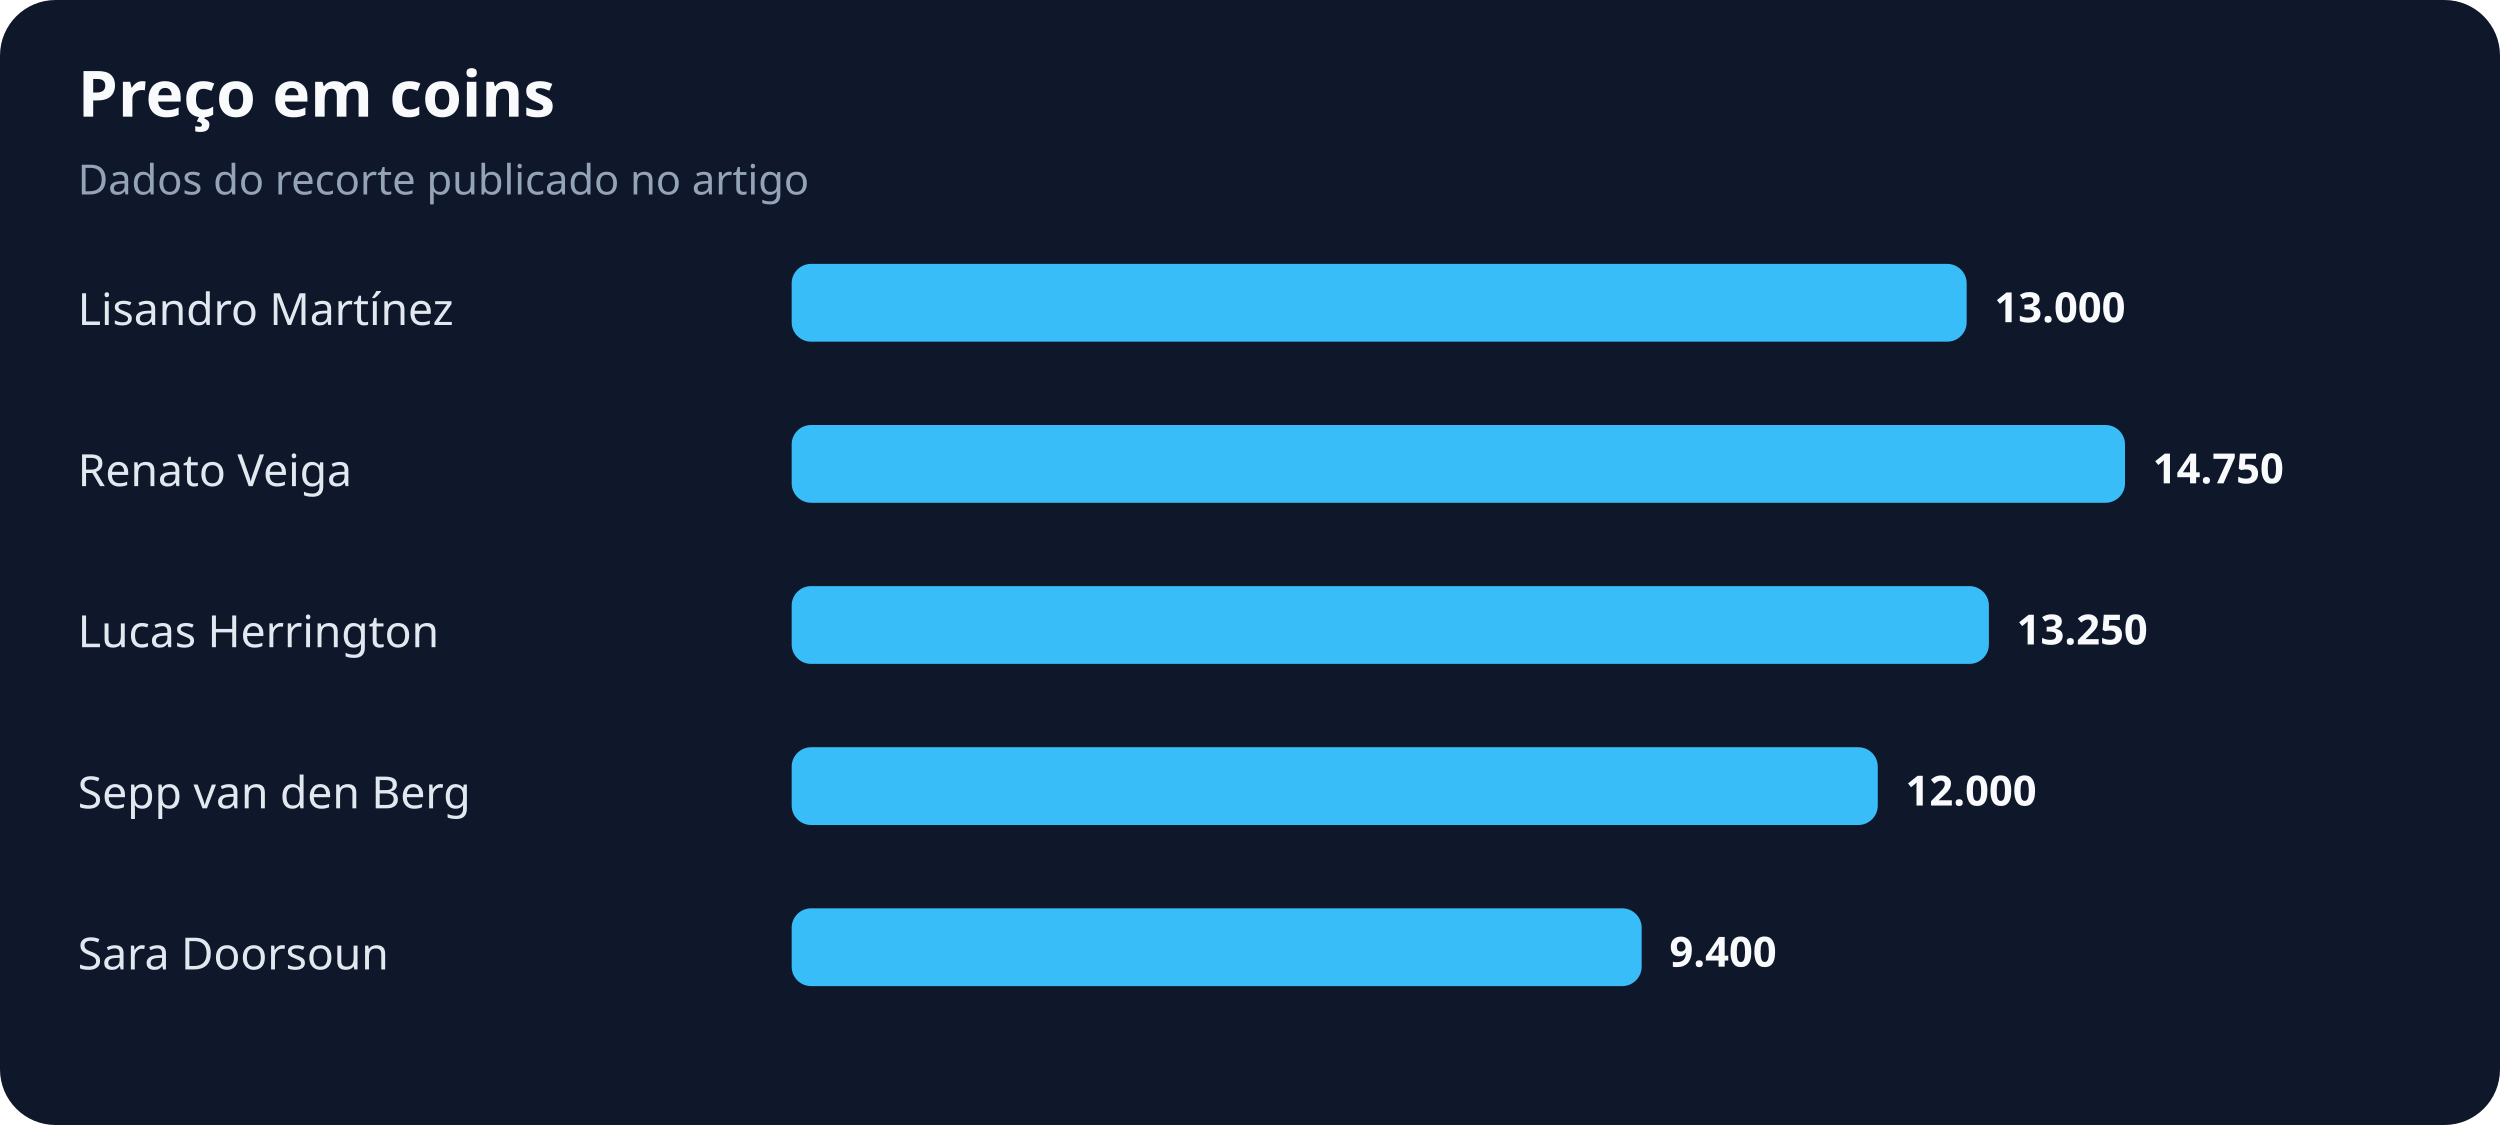
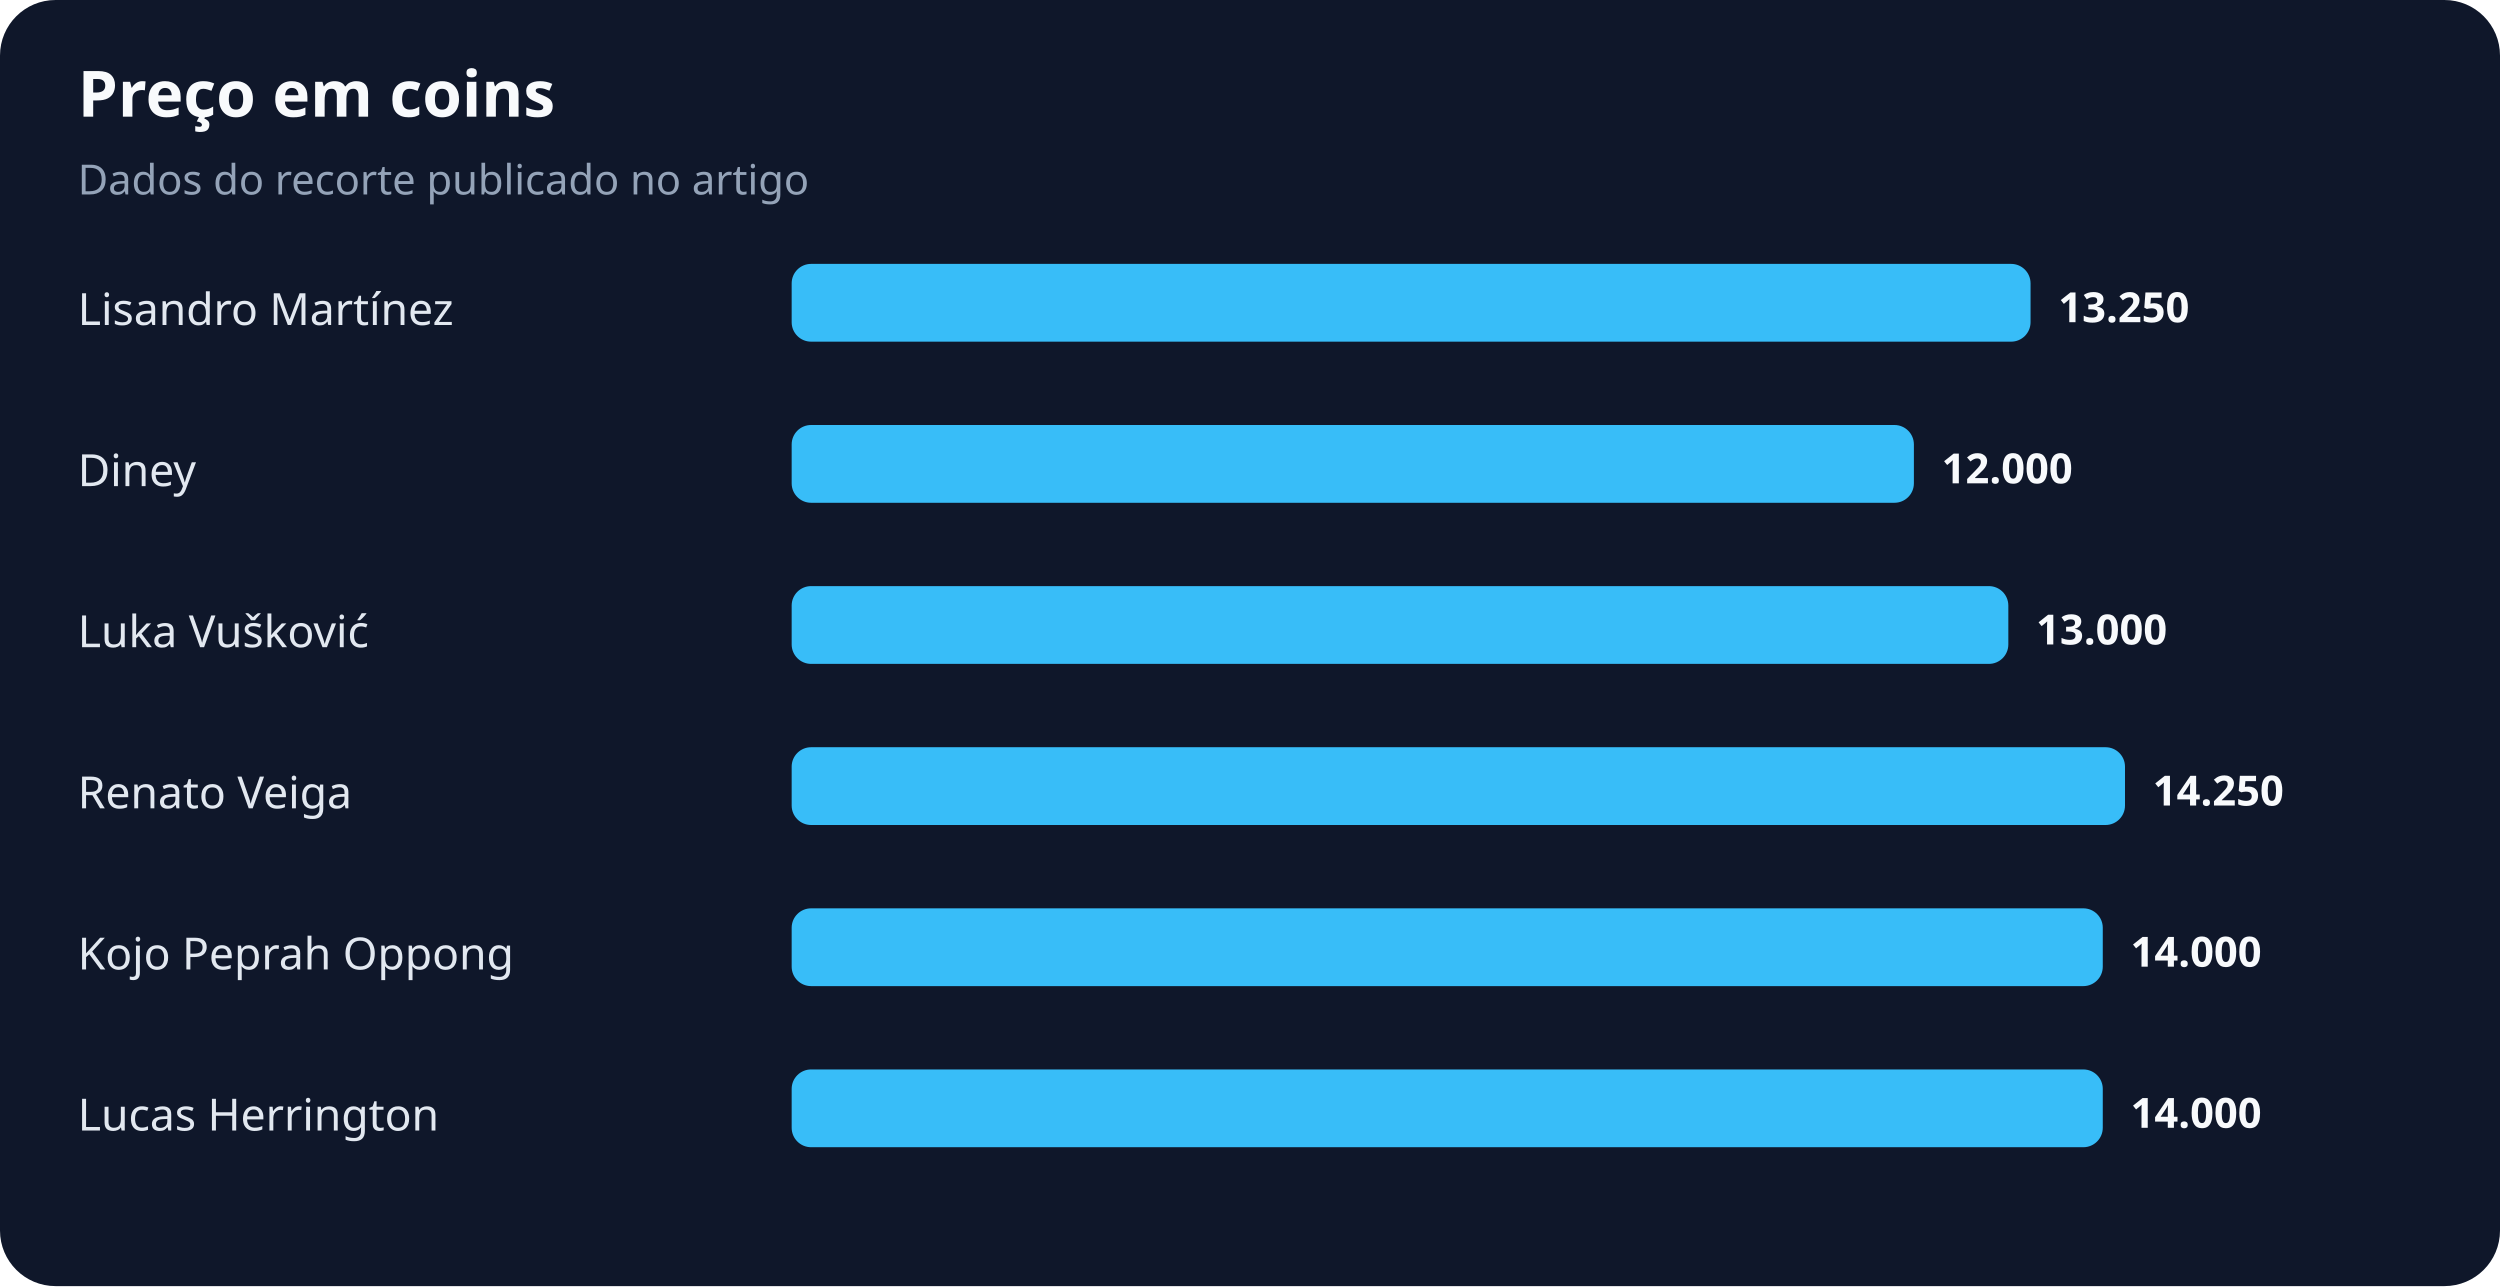
- <svg xmlns="http://www.w3.org/2000/svg" width="900" height="405" viewBox="0 0 900 405" role="img" aria-labelledby="title desc">
+ <svg xmlns="http://www.w3.org/2000/svg" width="900" height="463" viewBox="0 0 900 463" role="img" aria-labelledby="title desc">
  <rect width="100%" height="100%" rx="20" fill="#0f172a" />
  <text x="28" y="42" fill="#f8fafc" font-family="system-ui,sans-serif" font-size="23" font-weight="700">Preço em coins</text>
  <text x="28" y="70" fill="#94a3b8" font-family="system-ui,sans-serif" font-size="15">Dados do recorte publicado no artigo</text>
  <text x="28" y="117" fill="#e2e8f0" font-family="system-ui,sans-serif" font-size="16">Lisandro Martínez</text>
-   <rect x="285" y="95" width="423" height="28" rx="7" fill="#38bdf8" />
-   <text x="718" y="116" fill="#f8fafc" font-family="system-ui,sans-serif" font-size="15" font-weight="700">13.000</text>
-   <text x="28" y="175" fill="#e2e8f0" font-family="system-ui,sans-serif" font-size="16">Renato Veiga</text>
-   <rect x="285" y="153" width="480" height="28" rx="7" fill="#38bdf8" />
-   <text x="775" y="174" fill="#f8fafc" font-family="system-ui,sans-serif" font-size="15" font-weight="700">14.750</text>
-   <text x="28" y="233" fill="#e2e8f0" font-family="system-ui,sans-serif" font-size="16">Lucas Herrington</text>
-   <rect x="285" y="211" width="431" height="28" rx="7" fill="#38bdf8" />
-   <text x="726" y="232" fill="#f8fafc" font-family="system-ui,sans-serif" font-size="15" font-weight="700">13.250</text>
-   <text x="28" y="291" fill="#e2e8f0" font-family="system-ui,sans-serif" font-size="16">Sepp van den Berg</text>
-   <rect x="285" y="269" width="391" height="28" rx="7" fill="#38bdf8" />
-   <text x="686" y="290" fill="#f8fafc" font-family="system-ui,sans-serif" font-size="15" font-weight="700">12.000</text>
-   <text x="28" y="349" fill="#e2e8f0" font-family="system-ui,sans-serif" font-size="16">Sara Doorsoun</text>
-   <rect x="285" y="327" width="306" height="28" rx="7" fill="#38bdf8" />
-   <text x="601" y="348" fill="#f8fafc" font-family="system-ui,sans-serif" font-size="15" font-weight="700">9.400</text>
+   <rect x="285" y="95" width="446" height="28" rx="7" fill="#38bdf8" />
+   <text x="741" y="116" fill="#f8fafc" font-family="system-ui,sans-serif" font-size="15" font-weight="700">13.250</text>
+   <text x="28" y="175" fill="#e2e8f0" font-family="system-ui,sans-serif" font-size="16">Diney</text>
+   <rect x="285" y="153" width="404" height="28" rx="7" fill="#38bdf8" />
+   <text x="699" y="174" fill="#f8fafc" font-family="system-ui,sans-serif" font-size="15" font-weight="700">12.000</text>
+   <text x="28" y="233" fill="#e2e8f0" font-family="system-ui,sans-serif" font-size="16">Luka Vušković</text>
+   <rect x="285" y="211" width="438" height="28" rx="7" fill="#38bdf8" />
+   <text x="733" y="232" fill="#f8fafc" font-family="system-ui,sans-serif" font-size="15" font-weight="700">13.000</text>
+   <text x="28" y="291" fill="#e2e8f0" font-family="system-ui,sans-serif" font-size="16">Renato Veiga</text>
+   <rect x="285" y="269" width="480" height="28" rx="7" fill="#38bdf8" />
+   <text x="775" y="290" fill="#f8fafc" font-family="system-ui,sans-serif" font-size="15" font-weight="700">14.250</text>
+   <text x="28" y="349" fill="#e2e8f0" font-family="system-ui,sans-serif" font-size="16">Kojo Peprah Oppong</text>
+   <rect x="285" y="327" width="472" height="28" rx="7" fill="#38bdf8" />
+   <text x="767" y="348" fill="#f8fafc" font-family="system-ui,sans-serif" font-size="15" font-weight="700">14.000</text>
+   <text x="28" y="407" fill="#e2e8f0" font-family="system-ui,sans-serif" font-size="16">Lucas Herrington</text>
+   <rect x="285" y="385" width="472" height="28" rx="7" fill="#38bdf8" />
+   <text x="767" y="406" fill="#f8fafc" font-family="system-ui,sans-serif" font-size="15" font-weight="700">14.000</text>
</svg>
